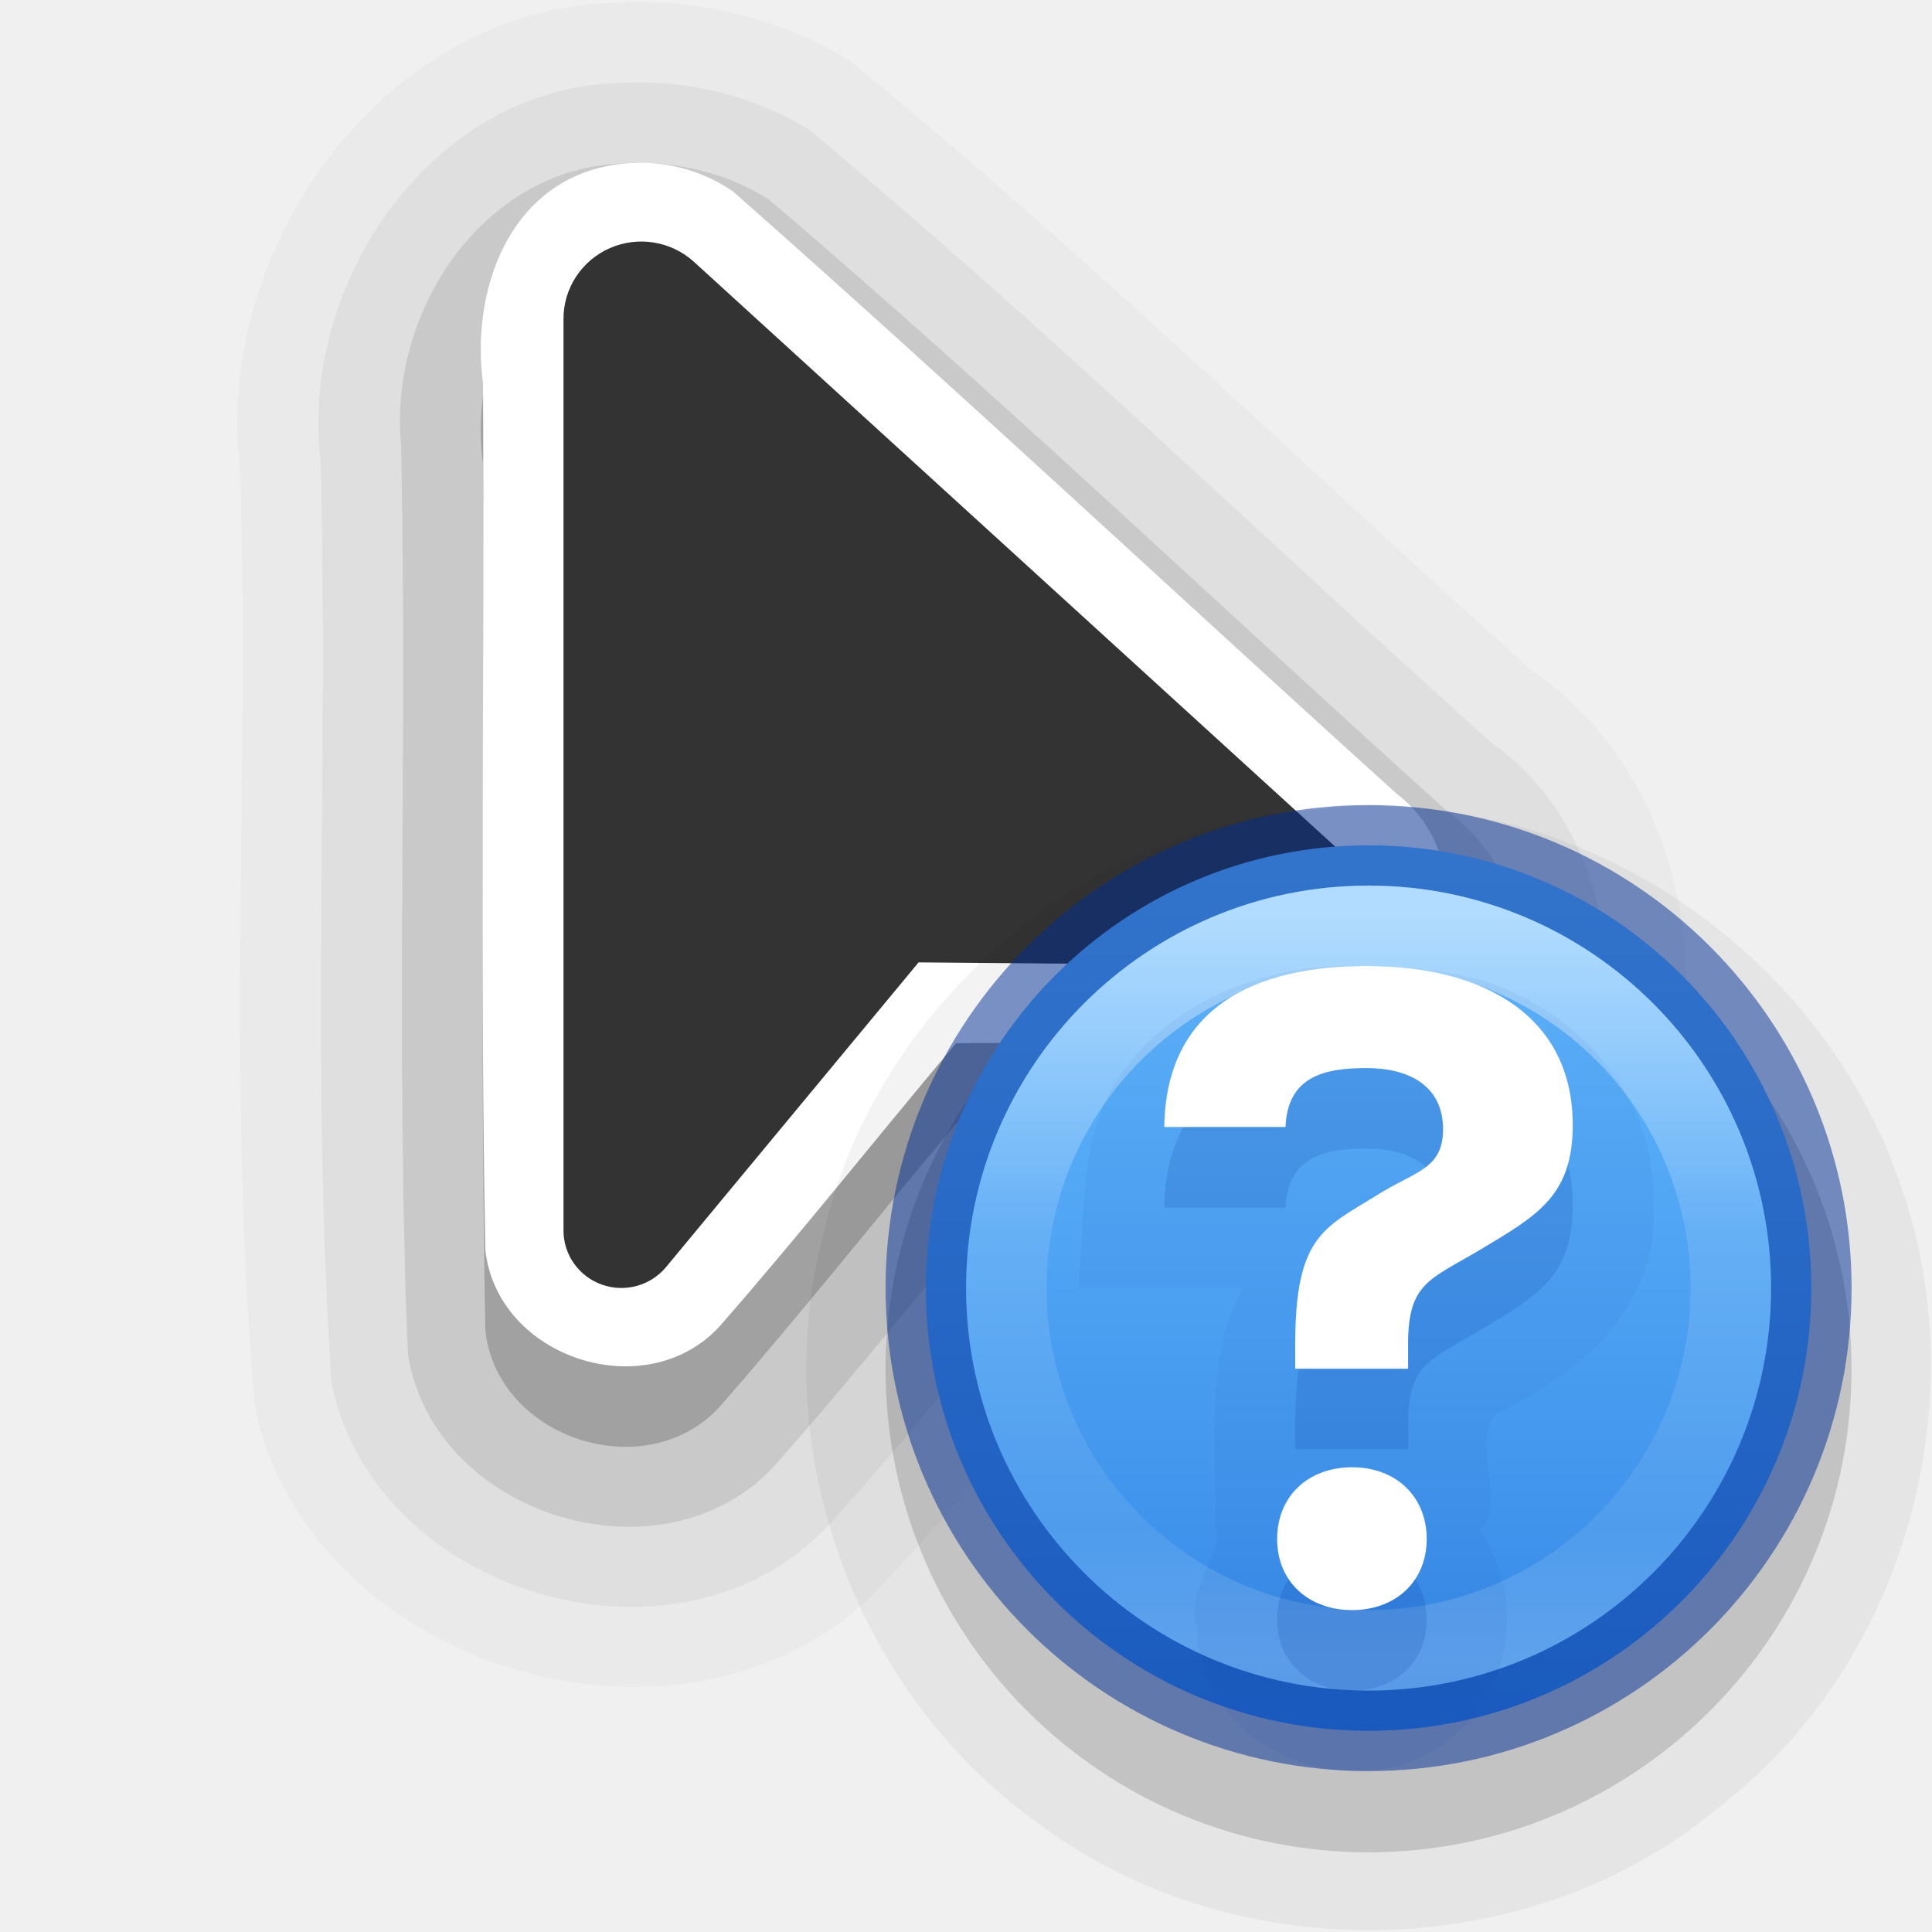
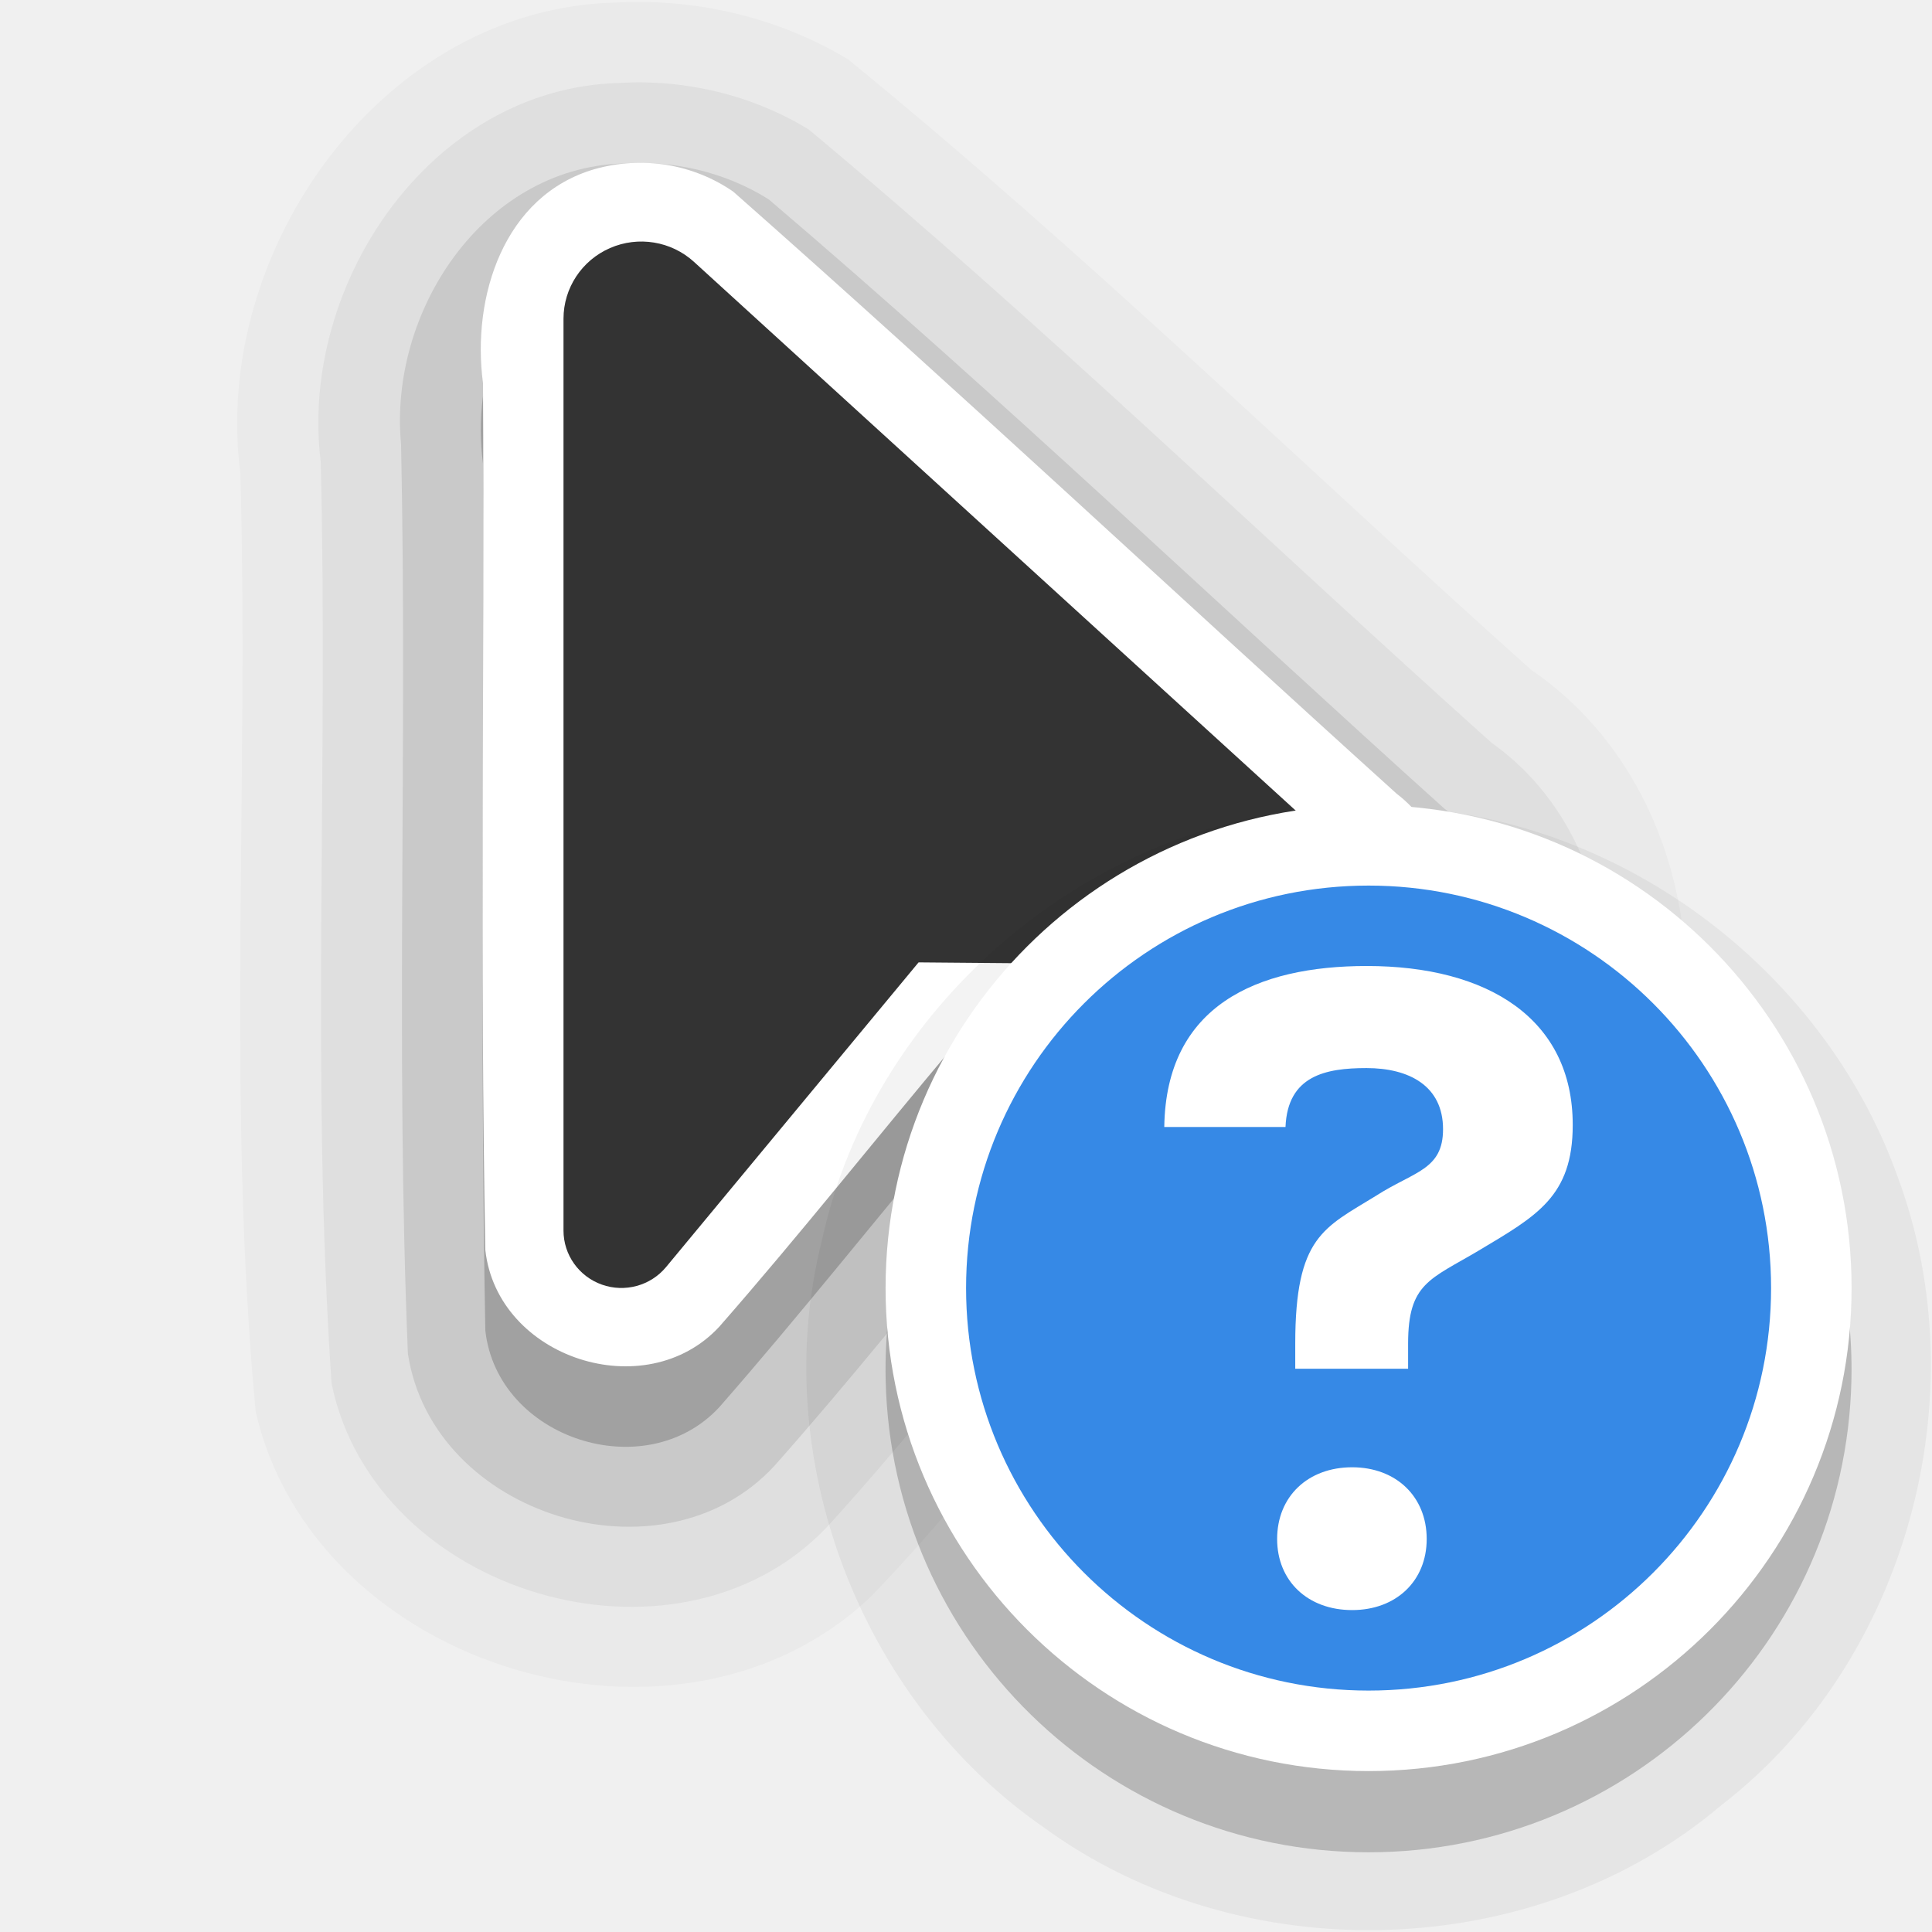
- <svg xmlns="http://www.w3.org/2000/svg" xmlns:xlink="http://www.w3.org/1999/xlink" width="24" height="24" id="svg2" version="1.0" xml:space="preserve">
-   <defs id="defs4">
-     <filter style="color-interpolation-filters:sRGB" id="filter7435" x="-0.431" width="2.014" y="-0.344" height="1.598">
-       <feGaussianBlur stdDeviation="1.256" id="feGaussianBlur7437" />
-     </filter>
-     <linearGradient id="linearGradient7449">
-       <stop style="stop-color:#ffffff;stop-opacity:1;" offset="0" id="stop7451" />
-       <stop id="stop7457" offset="0.125" style="stop-color:#ffffff;stop-opacity:0" />
-       <stop style="stop-color:#ffffff;stop-opacity:0;" offset="1" id="stop7453" />
-     </linearGradient>
-     <clipPath clipPathUnits="userSpaceOnUse" id="clipPath7445">
-       <path id="path7447" d="M 8,2.686 V 16.686 l 3.133,-3.82 2.066,4.986 a 1,1 0 1 0 1.848,-0.766 L 12.936,11.99 17.314,12 Z" style="fill:#333333;fill-opacity:1;fill-rule:evenodd;stroke:none;stroke-width:2;stroke-linecap:butt;stroke-linejoin:miter;stroke-miterlimit:4;stroke-dasharray:none;stroke-opacity:1" />
-     </clipPath>
-     <linearGradient id="linearGradient13193">
-       <stop style="stop-color:#000000;stop-opacity:1" offset="0" id="stop13195" />
-       <stop style="stop-color:#333333;stop-opacity:1" offset="1" id="stop13197" />
-     </linearGradient>
-     <linearGradient xlink:href="#linearGradient13193" id="linearGradient26179" gradientUnits="userSpaceOnUse" x1="9" y1="22" x2="9" y2="2" gradientTransform="translate(-18.13306)" />
-     <linearGradient xlink:href="#linearGradient7449" id="linearGradient26181" gradientUnits="userSpaceOnUse" x1="14" y1="8" x2="6" y2="16" />
-     <linearGradient xlink:href="#linearGradient947-5" id="linearGradient4043-2" gradientUnits="userSpaceOnUse" gradientTransform="matrix(0.1818083,0,0,0.3309435,26.71691,-3.200877)" x1="-53.442" y1="42.512" x2="-53.442" y2="73.534" />
-     <linearGradient id="linearGradient947-5">
-       <stop id="stop943-6" style="stop-color:#64baff;stop-opacity:1" offset="0" />
-       <stop id="stop945-2" style="stop-color:#3689e6;stop-opacity:1" offset="1" />
-     </linearGradient>
-     <linearGradient x1="71.204" y1="15.369" x2="71.204" y2="40.496" id="linearGradient3097" xlink:href="#linearGradient4806-9" gradientUnits="userSpaceOnUse" gradientTransform="matrix(0.3674012,0,0,0.3674013,-9.516925,5.76241)" />
-     <linearGradient id="linearGradient4806-9">
-       <stop id="stop4808-49" style="stop-color:#ffffff;stop-opacity:1" offset="0" />
-       <stop id="stop4810-05" style="stop-color:#ffffff;stop-opacity:0.235" offset="0.424" />
-       <stop id="stop4812-6" style="stop-color:#ffffff;stop-opacity:0.157" offset="0.821" />
-       <stop id="stop4814-7" style="stop-color:#ffffff;stop-opacity:0.392" offset="1" />
-     </linearGradient>
-   </defs>
+ <svg xmlns="http://www.w3.org/2000/svg" width="24" height="24" id="svg2" version="1.0" xml:space="preserve">
+   <defs id="defs4" />
  <path id="path7371-6-4-6-5-7" style="font-variation-settings:normal;opacity:0.025;vector-effect:none;fill:#000000;fill-opacity:1;fill-rule:evenodd;stroke:none;stroke-width:4;stroke-linecap:round;stroke-linejoin:round;stroke-miterlimit:4;stroke-dasharray:none;stroke-dashoffset:0;stroke-opacity:1;-inkscape-stroke:none;stop-color:#000000;stop-opacity:1" d="M 7.664,0.031 C 4.759,0.091 2.623,3.112 2.986,5.883 3.094,9.763 2.815,13.661 3.175,17.529 c 0.729,3.211 5.291,4.578 7.661,2.287 0.871,-0.906 1.652,-1.895 2.455,-2.861 2.116,0.057 4.612,0.324 6.261,-1.299 C 21.58,13.696 21.389,9.938 19.022,8.322 16.194,5.793 13.475,3.133 10.533,0.736 9.676,0.221 8.662,-0.021 7.664,0.031 Z" />
  <path id="path7371-6-4-6-5" style="font-variation-settings:normal;opacity:0.05;vector-effect:none;fill:#000000;fill-opacity:1;fill-rule:evenodd;stroke:none;stroke-width:4;stroke-linecap:round;stroke-linejoin:round;stroke-miterlimit:4;stroke-dasharray:none;stroke-dashoffset:0;stroke-opacity:1;-inkscape-stroke:none;stop-color:#000000;stop-opacity:1" d="M 7.689,1.031 C 5.358,1.092 3.713,3.525 3.984,5.733 4.08,9.55 3.861,13.379 4.119,17.188 c 0.541,2.618 4.265,3.725 6.134,1.803 0.894,-0.979 1.719,-2.017 2.567,-3.035 1.794,-0.044 3.754,0.355 5.406,-0.527 2.139,-1.269 2.354,-4.745 0.303,-6.202 C 15.702,6.695 12.97,4.045 10.047,1.609 9.345,1.179 8.509,0.981 7.689,1.031 Z" />
  <path id="path7371-6-4-6" style="font-variation-settings:normal;opacity:0.1;vector-effect:none;fill:#000000;fill-opacity:1;fill-rule:evenodd;stroke:none;stroke-width:4;stroke-linecap:round;stroke-linejoin:round;stroke-miterlimit:4;stroke-dasharray:none;stroke-dashoffset:0;stroke-opacity:1;-inkscape-stroke:none;stop-color:#000000;stop-opacity:1" d="m 7.723,2.031 c -1.737,0.065 -2.895,1.853 -2.741,3.486 0.08,3.764 -0.07,7.539 0.085,11.299 0.308,2.017 3.161,2.895 4.549,1.398 0.94,-1.059 1.82,-2.168 2.729,-3.254 1.634,-0.057 3.315,0.22 4.916,-0.166 1.905,-0.676 2.333,-3.561 0.684,-4.747 C 15.143,7.527 12.416,4.918 9.55,2.477 9.01,2.137 8.358,1.986 7.723,2.031 Z" />
  <path id="path7371-6-4" style="font-variation-settings:normal;vector-effect:none;fill:#000000;fill-opacity:1;fill-rule:evenodd;stroke:none;stroke-width:4;stroke-linecap:round;stroke-linejoin:round;stroke-miterlimit:4;stroke-dasharray:none;stroke-dashoffset:0;stroke-opacity:1;-inkscape-stroke:none;stop-color:#000000;opacity:0.2;stop-opacity:1" d="M 7.391,3.1 C 6.255,3.426 5.858,4.693 6,5.759 6.02,9.348 5.961,12.943 6.029,16.529 c 0.15,1.344 1.991,1.942 2.907,0.951 1.006,-1.149 1.956,-2.352 2.941,-3.521 1.588,-0.025 3.186,0.106 4.768,-0.02 1.376,-0.273 1.816,-2.231 0.705,-3.079 C 14.598,8.374 11.889,5.834 9.109,3.381 8.607,3.034 7.977,2.935 7.391,3.1 Z" />
  <path id="path7371-6" style="font-variation-settings:normal;vector-effect:none;fill:#ffffff;fill-opacity:1;fill-rule:evenodd;stroke:none;stroke-width:4;stroke-linecap:round;stroke-linejoin:round;stroke-miterlimit:4;stroke-dasharray:none;stroke-dashoffset:0;stroke-opacity:1;-inkscape-stroke:none;stop-color:#000000;opacity:1;stop-opacity:1" d="M 7.391,2.1 C 6.255,2.426 5.858,3.693 6,4.759 c 0.02,3.59 -0.039,7.184 0.029,10.77 0.15,1.344 1.991,1.942 2.907,0.951 1.006,-1.149 1.956,-2.352 2.941,-3.521 1.588,-0.025 3.186,0.106 4.768,-0.02 1.376,-0.273 1.816,-2.231 0.705,-3.079 C 14.598,7.374 11.889,4.834 9.109,2.381 8.607,2.034 7.977,1.935 7.391,2.1 Z" />
  <path id="path7371" d="M 7,3.959 V 15.287 a 0.719,0.713 0 0 0 1.274,0.453 l 3.137,-3.785 4.811,0.041 a 0.772,0.766 0 0 0 0.529,-1.329 L 8.621,3.253 a 0.967,0.959 0 0 0 -1.621,0.706 z" style="font-variation-settings:normal;opacity:1;vector-effect:none;fill:#333333;fill-opacity:1;fill-rule:evenodd;stroke:none;stroke-width:4;stroke-linecap:round;stroke-linejoin:round;stroke-miterlimit:4;stroke-dasharray:none;stroke-dashoffset:0;stroke-opacity:1;-inkscape-stroke:none;stop-color:#000000;stop-opacity:1" />
  <g transform="translate(-15,-160)" id="layer2" style="display:none">
    <rect style="color:#000000;display:block;overflow:visible;visibility:visible;opacity:0.3;fill:#000000;fill-opacity:1;fill-rule:nonzero;stroke:none;stroke-width:1;marker:none;enable-background:accumulate" id="left_ptr" width="24" height="24" x="15" y="160" />
    <rect y="160" x="50" height="24" width="24" id="hand1" style="color:#000000;display:block;overflow:visible;visibility:visible;opacity:0.3;fill:#000000;fill-opacity:1;fill-rule:nonzero;stroke:none;stroke-width:1;marker:none;enable-background:accumulate" />
    <rect style="color:#000000;display:block;overflow:visible;visibility:visible;opacity:0.3;fill:#000000;fill-opacity:1;fill-rule:nonzero;stroke:none;stroke-width:1;marker:none;enable-background:accumulate" id="hand2" width="24" height="24" x="190" y="160" />
    <rect style="color:#000000;display:block;overflow:visible;visibility:visible;opacity:0.3;fill:#000000;fill-opacity:1;fill-rule:nonzero;stroke:none;stroke-width:1;marker:none;enable-background:accumulate" id="grabbing" width="24" height="24" x="85" y="160" />
    <rect y="160" x="120" height="24" width="24" id="plus" style="color:#000000;display:block;overflow:visible;visibility:visible;opacity:0.3;fill:#000000;fill-opacity:1;fill-rule:nonzero;stroke:none;stroke-width:1;marker:none;enable-background:accumulate" />
    <rect style="color:#000000;display:block;overflow:visible;visibility:visible;opacity:0.3;fill:#000000;fill-opacity:1;fill-rule:nonzero;stroke:none;stroke-width:1;marker:none;enable-background:accumulate" id="right_ptr" width="24" height="24" x="155" y="160" />
    <rect y="160" x="224.938" height="24" width="24.062" id="pencil" style="color:#000000;display:block;overflow:visible;visibility:visible;opacity:0.3;fill:#000000;fill-opacity:1;fill-rule:nonzero;stroke:none;stroke-width:1;marker:none;enable-background:accumulate" />
    <rect style="color:#000000;display:block;overflow:visible;visibility:visible;opacity:0.3;fill:#000000;fill-opacity:1;fill-rule:nonzero;stroke:none;stroke-width:1;marker:none;enable-background:accumulate" id="xterm" width="24" height="24" x="260" y="160" />
    <rect y="364" x="14" height="24" width="24" id="left_ptr_watch_0001" style="color:#000000;display:block;overflow:visible;visibility:visible;opacity:0.3;fill:#000000;fill-opacity:1;fill-rule:nonzero;stroke:none;stroke-width:1;marker:none;enable-background:accumulate" />
    <rect y="337" x="14" height="24" width="24" id="watch_0001" style="color:#000000;display:block;overflow:visible;visibility:visible;opacity:0.3;fill:#000000;fill-opacity:1;fill-rule:nonzero;stroke:none;stroke-width:1;marker:none;enable-background:accumulate" />
    <rect style="color:#000000;display:block;overflow:visible;visibility:visible;opacity:0.3;fill:#000000;fill-opacity:1;fill-rule:nonzero;stroke:none;stroke-width:1;marker:none;enable-background:accumulate" id="bottom_side" width="24" height="24" x="85" y="195" />
    <rect y="195" x="120" height="24" width="24" id="top_side" style="color:#000000;display:block;overflow:visible;visibility:visible;opacity:0.3;fill:#000000;fill-opacity:1;fill-rule:nonzero;stroke:none;stroke-width:1;marker:none;enable-background:accumulate" />
    <rect style="color:#000000;display:block;overflow:visible;visibility:visible;opacity:0.3;fill:#000000;fill-opacity:1;fill-rule:nonzero;stroke:none;stroke-width:1;marker:none;enable-background:accumulate" id="right_side" width="24" height="24" x="155" y="195" />
    <rect y="195" x="189.938" height="24" width="24.062" id="left_side" style="color:#000000;display:block;overflow:visible;visibility:visible;opacity:0.3;fill:#000000;fill-opacity:1;fill-rule:nonzero;stroke:none;stroke-width:1;marker:none;enable-background:accumulate" />
    <rect style="color:#000000;display:block;overflow:visible;visibility:visible;opacity:0.3;fill:#000000;fill-opacity:1;fill-rule:nonzero;stroke:none;stroke-width:1;marker:none;enable-background:accumulate" id="bottom_left_corner" width="24" height="24" x="225" y="195" />
    <rect y="195" x="260" height="24" width="24" id="bottom_right_corner" style="color:#000000;display:block;overflow:visible;visibility:visible;opacity:0.3;fill:#000000;fill-opacity:1;fill-rule:nonzero;stroke:none;stroke-width:1;marker:none;enable-background:accumulate" />
    <rect style="color:#000000;display:block;overflow:visible;visibility:visible;opacity:0.3;fill:#000000;fill-opacity:1;fill-rule:nonzero;stroke:none;stroke-width:1;marker:none;enable-background:accumulate" id="top_left_corner" width="24" height="24" x="295" y="195" />
    <rect style="color:#000000;display:block;overflow:visible;visibility:visible;opacity:0.3;fill:#000000;fill-opacity:1;fill-rule:nonzero;stroke:none;stroke-width:1;marker:none;enable-background:accumulate" id="question_arrow" width="24" height="24" x="15" y="195" />
    <rect y="195" x="330" height="24" width="24" id="top_right_corner" style="color:#000000;display:block;overflow:visible;visibility:visible;opacity:0.3;fill:#000000;fill-opacity:1;fill-rule:nonzero;stroke:none;stroke-width:1;marker:none;enable-background:accumulate" />
    <rect style="color:#000000;display:block;overflow:visible;visibility:visible;opacity:0.3;fill:#000000;fill-opacity:1;fill-rule:nonzero;stroke:none;stroke-width:1;marker:none;enable-background:accumulate" id="X_cursor" width="24" height="24" x="330" y="160" />
    <rect style="color:#000000;display:block;overflow:visible;visibility:visible;opacity:0.3;fill:#000000;fill-opacity:1;fill-rule:nonzero;stroke:none;stroke-width:1;marker:none;enable-background:accumulate" id="lr_angle" width="24" height="24" x="50" y="230.061" />
    <rect y="230.061" x="85" height="24" width="24" id="ul_angle" style="color:#000000;display:block;overflow:visible;visibility:visible;opacity:0.3;fill:#000000;fill-opacity:1;fill-rule:nonzero;stroke:none;stroke-width:1;marker:none;enable-background:accumulate" />
    <rect style="color:#000000;display:block;overflow:visible;visibility:visible;opacity:0.3;fill:#000000;fill-opacity:1;fill-rule:nonzero;stroke:none;stroke-width:1;marker:none;enable-background:accumulate" id="ur_angle" width="24" height="24" x="120" y="230.061" />
    <rect y="230.061" x="155" height="24" width="24" id="top_tee" style="color:#000000;display:block;overflow:visible;visibility:visible;opacity:0.3;fill:#000000;fill-opacity:1;fill-rule:nonzero;stroke:none;stroke-width:1;marker:none;enable-background:accumulate" />
    <rect style="color:#000000;display:block;overflow:visible;visibility:visible;opacity:0.3;fill:#000000;fill-opacity:1;fill-rule:nonzero;stroke:none;stroke-width:1;marker:none;enable-background:accumulate" id="bottom_tee" width="24.062" height="24" x="189.938" y="230.061" />
    <rect y="230.061" x="225" height="24" width="24" id="left_tee" style="color:#000000;display:block;overflow:visible;visibility:visible;opacity:0.3;fill:#000000;fill-opacity:1;fill-rule:nonzero;stroke:none;stroke-width:1;marker:none;enable-background:accumulate" />
    <rect style="color:#000000;display:block;overflow:visible;visibility:visible;opacity:0.3;fill:#000000;fill-opacity:1;fill-rule:nonzero;stroke:none;stroke-width:1;marker:none;enable-background:accumulate" id="right_tee" width="24" height="24" x="260" y="230.061" />
    <rect y="230.061" x="295" height="23.939" width="24" id="copy" style="color:#000000;display:block;overflow:visible;visibility:visible;opacity:0.3;fill:#000000;fill-opacity:1;fill-rule:nonzero;stroke:none;stroke-width:1;marker:none;enable-background:accumulate" />
    <rect y="230.061" x="15" height="24" width="24" id="ll_angle" style="color:#000000;display:block;overflow:visible;visibility:visible;opacity:0.3;fill:#000000;fill-opacity:1;fill-rule:nonzero;stroke:none;stroke-width:1;marker:none;enable-background:accumulate" />
    <rect style="color:#000000;display:block;overflow:visible;visibility:visible;opacity:0.3;fill:#000000;fill-opacity:1;fill-rule:nonzero;stroke:none;stroke-width:1;marker:none;enable-background:accumulate" id="move" width="24" height="24" x="330" y="230.061" />
    <rect y="265.033" x="50" height="24" width="24" id="circle" style="color:#000000;display:block;overflow:visible;visibility:visible;opacity:0.3;fill:#000000;fill-opacity:1;fill-rule:nonzero;stroke:none;stroke-width:1;marker:none;enable-background:accumulate" />
    <rect style="color:#000000;display:block;overflow:visible;visibility:visible;opacity:0.3;fill:#000000;fill-opacity:1;fill-rule:nonzero;stroke:none;stroke-width:1;marker:none;enable-background:accumulate" id="link" width="24" height="24" x="15" y="265.033" />
    <rect style="color:#000000;display:block;overflow:visible;visibility:visible;opacity:0.3;fill:#000000;fill-opacity:1;fill-rule:nonzero;stroke:none;stroke-width:1;marker:none;enable-background:accumulate" id="crossed_circle" width="24" height="24.033" x="85" y="265" />
    <rect y="265" x="120" height="24" width="24" id="cross" style="color:#000000;display:block;overflow:visible;visibility:visible;opacity:0.3;fill:#000000;fill-opacity:1;fill-rule:nonzero;stroke:none;stroke-width:1;marker:none;enable-background:accumulate" />
    <rect style="color:#000000;display:block;overflow:visible;visibility:visible;opacity:0.3;fill:#000000;fill-opacity:1;fill-rule:nonzero;stroke:none;stroke-width:1;marker:none;enable-background:accumulate" id="crosshair" width="24" height="24" x="155" y="265" />
    <rect style="color:#000000;display:block;overflow:visible;visibility:visible;opacity:0.3;fill:#000000;fill-opacity:1;fill-rule:nonzero;stroke:none;stroke-width:1;marker:none;enable-background:accumulate" id="dnd-ask" width="24" height="24" x="224" y="265.033" />
    <rect y="265.033" x="189" height="24" width="24" id="dnd-none" style="color:#000000;display:block;overflow:visible;visibility:visible;opacity:0.3;fill:#000000;fill-opacity:1;fill-rule:nonzero;stroke:none;stroke-width:1;marker:none;enable-background:accumulate" />
    <rect y="265" x="259" height="24.033" width="24" id="dnd-copy" style="color:#000000;display:block;overflow:visible;visibility:visible;opacity:0.3;fill:#000000;fill-opacity:1;fill-rule:nonzero;stroke:none;stroke-width:1;marker:none;enable-background:accumulate" />
    <rect style="color:#000000;display:block;overflow:visible;visibility:visible;opacity:0.3;fill:#000000;fill-opacity:1;fill-rule:nonzero;stroke:none;stroke-width:1;marker:none;enable-background:accumulate" id="dnd-link" width="24" height="24" x="294" y="265" />
    <rect y="265" x="329" height="24" width="24" id="dnd-move" style="color:#000000;display:block;overflow:visible;visibility:visible;opacity:0.3;fill:#000000;fill-opacity:1;fill-rule:nonzero;stroke:none;stroke-width:1;marker:none;enable-background:accumulate" />
    <rect style="color:#000000;display:block;overflow:visible;visibility:visible;opacity:0.3;fill:#000000;fill-opacity:1;fill-rule:nonzero;stroke:none;stroke-width:1;marker:none;enable-background:accumulate" id="bd_double_arrow" width="24" height="24" x="50" y="300" />
    <rect y="300" x="15" height="24" width="24" id="fd_double_arrow" style="color:#000000;display:block;overflow:visible;visibility:visible;opacity:0.3;fill:#000000;fill-opacity:1;fill-rule:nonzero;stroke:none;stroke-width:1;marker:none;enable-background:accumulate" />
    <rect y="299.967" x="85" height="24.033" width="24" id="sb_v_double_arrow" style="color:#000000;display:block;overflow:visible;visibility:visible;opacity:0.3;fill:#000000;fill-opacity:1;fill-rule:nonzero;stroke:none;stroke-width:1;marker:none;enable-background:accumulate" />
    <rect style="color:#000000;display:block;overflow:visible;visibility:visible;opacity:0.3;fill:#000000;fill-opacity:1;fill-rule:nonzero;stroke:none;stroke-width:1;marker:none;enable-background:accumulate" id="sb_h_double_arrow" width="24" height="24" x="120" y="299.967" />
    <rect y="299.967" x="155" height="24" width="24" id="sb_right_arrow" style="color:#000000;display:block;overflow:visible;visibility:visible;opacity:0.3;fill:#000000;fill-opacity:1;fill-rule:nonzero;stroke:none;stroke-width:1;marker:none;enable-background:accumulate" />
    <rect y="300" x="224" height="24" width="24" id="sb_up_arrow" style="color:#000000;display:block;overflow:visible;visibility:visible;opacity:0.3;fill:#000000;fill-opacity:1;fill-rule:nonzero;stroke:none;stroke-width:1;marker:none;enable-background:accumulate" />
    <rect style="color:#000000;display:block;overflow:visible;visibility:visible;opacity:0.3;fill:#000000;fill-opacity:1;fill-rule:nonzero;stroke:none;stroke-width:1;marker:none;enable-background:accumulate" id="sb_left_arrow" width="24" height="24" x="189" y="300" />
    <rect style="color:#000000;display:block;overflow:visible;visibility:visible;opacity:0.3;fill:#000000;fill-opacity:1;fill-rule:nonzero;stroke:none;stroke-width:1;marker:none;enable-background:accumulate" id="sb_down_arrow" width="24" height="24.033" x="259" y="299.967" />
    <rect y="299.967" x="294" height="24.033" width="24" id="tcross" style="color:#000000;display:block;overflow:visible;visibility:visible;opacity:0.3;fill:#000000;fill-opacity:1;fill-rule:nonzero;stroke:none;stroke-width:1;marker:none;enable-background:accumulate" />
    <rect style="color:#000000;display:block;overflow:visible;visibility:visible;opacity:0.3;fill:#000000;fill-opacity:1;fill-rule:nonzero;stroke:none;stroke-width:1;marker:none;enable-background:accumulate" id="dotbox" width="24" height="24" x="329" y="300" />
    <rect style="color:#000000;display:block;overflow:visible;visibility:visible;opacity:0.3;fill:#000000;fill-opacity:1;fill-rule:nonzero;stroke:none;stroke-width:1;marker:none;enable-background:accumulate" id="watch_0002" width="24" height="24" x="42" y="337" />
    <rect style="color:#000000;display:block;overflow:visible;visibility:visible;opacity:0.3;fill:#000000;fill-opacity:1;fill-rule:nonzero;stroke:none;stroke-width:1;marker:none;enable-background:accumulate" id="watch_0003" width="24" height="24" x="70" y="337" />
    <rect y="337" x="98" height="24" width="24" id="watch_0004" style="color:#000000;display:block;overflow:visible;visibility:visible;opacity:0.3;fill:#000000;fill-opacity:1;fill-rule:nonzero;stroke:none;stroke-width:1;marker:none;enable-background:accumulate" />
    <rect style="color:#000000;display:block;overflow:visible;visibility:visible;opacity:0.3;fill:#000000;fill-opacity:1;fill-rule:nonzero;stroke:none;stroke-width:1;marker:none;enable-background:accumulate" id="watch_0005" width="24" height="24" x="126" y="337" />
    <rect y="337" x="154" height="24" width="24" id="watch_0006" style="color:#000000;display:block;overflow:visible;visibility:visible;opacity:0.3;fill:#000000;fill-opacity:1;fill-rule:nonzero;stroke:none;stroke-width:1;marker:none;enable-background:accumulate" />
    <rect y="337" x="182" height="24" width="24" id="watch_0007" style="color:#000000;display:block;overflow:visible;visibility:visible;opacity:0.3;fill:#000000;fill-opacity:1;fill-rule:nonzero;stroke:none;stroke-width:1;marker:none;enable-background:accumulate" />
    <rect style="color:#000000;display:block;overflow:visible;visibility:visible;opacity:0.3;fill:#000000;fill-opacity:1;fill-rule:nonzero;stroke:none;stroke-width:1;marker:none;enable-background:accumulate" id="watch_0008" width="24" height="24" x="210" y="337" />
    <rect style="color:#000000;display:block;overflow:visible;visibility:visible;opacity:0.3;fill:#000000;fill-opacity:1;fill-rule:nonzero;stroke:none;stroke-width:1;marker:none;enable-background:accumulate" id="left_ptr_watch_0002" width="24" height="24" x="42" y="364" />
    <rect y="364" x="70" height="24" width="24" id="left_ptr_watch_0003" style="color:#000000;display:block;overflow:visible;visibility:visible;opacity:0.3;fill:#000000;fill-opacity:1;fill-rule:nonzero;stroke:none;stroke-width:1;marker:none;enable-background:accumulate" />
    <rect y="364" x="98" height="24" width="24" id="left_ptr_watch_0004" style="color:#000000;display:block;overflow:visible;visibility:visible;opacity:0.3;fill:#000000;fill-opacity:1;fill-rule:nonzero;stroke:none;stroke-width:1;marker:none;enable-background:accumulate" />
    <rect style="color:#000000;display:block;overflow:visible;visibility:visible;opacity:0.3;fill:#000000;fill-opacity:1;fill-rule:nonzero;stroke:none;stroke-width:1;marker:none;enable-background:accumulate" id="left_ptr_watch_0005" width="24" height="24" x="126" y="364" />
    <rect y="364" x="154" height="24" width="24" id="left_ptr_watch_0006" style="color:#000000;display:block;overflow:visible;visibility:visible;opacity:0.3;fill:#000000;fill-opacity:1;fill-rule:nonzero;stroke:none;stroke-width:1;marker:none;enable-background:accumulate" />
    <rect style="color:#000000;display:block;overflow:visible;visibility:visible;opacity:0.3;fill:#000000;fill-opacity:1;fill-rule:nonzero;stroke:none;stroke-width:1;marker:none;enable-background:accumulate" id="left_ptr_watch_0007" width="24" height="24" x="182" y="364" />
    <rect style="color:#000000;display:block;overflow:visible;visibility:visible;opacity:0.3;fill:#000000;fill-opacity:1;fill-rule:nonzero;stroke:none;stroke-width:1;marker:none;enable-background:accumulate" id="left_ptr_watch_0008" width="24" height="24" x="210" y="364" />
    <rect style="color:#000000;display:block;overflow:visible;visibility:visible;opacity:0.3;fill:#000000;fill-opacity:1;fill-rule:nonzero;stroke:none;stroke-width:1;marker:none;enable-background:accumulate" id="watch_0009" width="24" height="24" x="238" y="337" />
    <rect y="337" x="266" height="24" width="24" id="watch_0010" style="color:#000000;display:block;overflow:visible;visibility:visible;opacity:0.3;fill:#000000;fill-opacity:1;fill-rule:nonzero;stroke:none;stroke-width:1;marker:none;enable-background:accumulate" />
    <rect y="337" x="294" height="24" width="24" id="watch_0011" style="color:#000000;display:block;overflow:visible;visibility:visible;opacity:0.3;fill:#000000;fill-opacity:1;fill-rule:nonzero;stroke:none;stroke-width:1;marker:none;enable-background:accumulate" />
    <rect style="color:#000000;display:block;overflow:visible;visibility:visible;opacity:0.3;fill:#000000;fill-opacity:1;fill-rule:nonzero;stroke:none;stroke-width:1;marker:none;enable-background:accumulate" id="watch_0012" width="24" height="24" x="322" y="337" />
    <rect y="337" x="350" height="24" width="24" id="watch_0013" style="color:#000000;display:block;overflow:visible;visibility:visible;opacity:0.3;fill:#000000;fill-opacity:1;fill-rule:nonzero;stroke:none;stroke-width:1;marker:none;enable-background:accumulate" />
    <rect style="color:#000000;display:block;overflow:visible;visibility:visible;opacity:0.3;fill:#000000;fill-opacity:1;fill-rule:nonzero;stroke:none;stroke-width:1;marker:none;enable-background:accumulate" id="watch_0014" width="24" height="24" x="378" y="337" />
    <rect style="color:#000000;display:block;overflow:visible;visibility:visible;opacity:0.3;fill:#000000;fill-opacity:1;fill-rule:nonzero;stroke:none;stroke-width:1;marker:none;enable-background:accumulate" id="watch_0015" width="24" height="24" x="406" y="337" />
    <rect y="337" x="434" height="24" width="24" id="watch_0016" style="color:#000000;display:block;overflow:visible;visibility:visible;opacity:0.3;fill:#000000;fill-opacity:1;fill-rule:nonzero;stroke:none;stroke-width:1;marker:none;enable-background:accumulate" />
  </g>
  <g style="display:inline" id="g3532-1" transform="matrix(1.123442,0,-0.7136519,1.260733,164.6977,-2.10056)" />
  <g style="display:inline;fill:#fce94f;stroke:none" id="g3557-05" transform="matrix(1.123442,0,-0.7136519,1.260733,164.6977,-2.10056)" />
  <g id="layer10" style="display:inline" transform="matrix(1.142857,0,0,1.142857,-535.8468,508.3056)" />
  <g id="layer13" style="display:inline" transform="matrix(1.142857,0,0,1.142857,-535.8468,508.3056)" />
  <g id="layer14" transform="matrix(1.142857,0,0,1.142857,-535.8468,508.3056)" />
  <g id="layer15" style="display:inline" transform="matrix(1.142857,0,0,1.142857,-535.8468,508.3056)" />
  <g id="g71291" style="display:inline" transform="matrix(1.142857,0,0,1.142857,-535.8468,508.3056)" />
  <g id="g4953" style="display:inline" transform="matrix(1.142857,0,0,1.142857,-535.8468,508.3056)" />
  <g id="layer12" style="display:inline" transform="matrix(1.142857,0,0,1.142857,-535.8468,508.3056)" />
  <g style="display:inline;fill:#3a4351;fill-opacity:1" id="g3532-1-2" transform="matrix(1.123442,0,-0.7136519,1.260733,164.6977,-2.100558)" />
  <g style="display:inline;fill:#3a4351;fill-opacity:1;stroke:none" id="g3557-05-9" transform="matrix(1.123442,0,-0.7136519,1.260733,164.6977,-2.100558)" />
  <g id="layer10-2" style="display:inline;fill:#3a4351;fill-opacity:1" transform="matrix(1.142857,0,0,1.142857,-535.8468,508.3056)" />
  <g id="layer13-5" style="display:inline;fill:#3a4351;fill-opacity:1" transform="matrix(1.142857,0,0,1.142857,-535.8468,508.3056)" />
  <g style="fill:#3a4351;fill-opacity:1" id="layer14-4" transform="matrix(1.142857,0,0,1.142857,-535.8468,508.3056)" />
  <g id="layer15-3" style="display:inline;fill:#3a4351;fill-opacity:1" transform="matrix(1.142857,0,0,1.142857,-535.8468,508.3056)" />
  <g id="g71291-8" style="display:inline;fill:#3a4351;fill-opacity:1" transform="matrix(1.142857,0,0,1.142857,-535.8468,508.3056)" />
  <g id="g4953-4" style="display:inline;fill:#3a4351;fill-opacity:1" transform="matrix(1.142857,0,0,1.142857,-535.8468,508.3056)" />
  <g id="layer12-6" style="display:inline;fill:#3a4351;fill-opacity:1" transform="matrix(1.142857,0,0,1.142857,-535.8468,508.3056)" />
  <g id="layer10-9" style="display:inline" transform="translate(-322.4359,580.1776)" />
  <g id="layer13-6" style="display:inline" transform="translate(-322.4359,580.1776)" />
  <g id="layer14-1" transform="translate(-322.4359,580.1776)" />
  <g id="layer15-0" style="display:inline" transform="translate(-322.4359,580.1776)" />
  <g id="g71291-3" style="display:inline" transform="translate(-322.4359,580.1776)" />
  <g id="g4953-7" style="display:inline" transform="translate(-322.4359,580.1776)" />
  <g id="layer12-65" style="display:inline" transform="translate(-322.4359,580.1776)" />
  <path id="path3029-2-1-9-0" style="color:#000000;font-variation-settings:normal;display:inline;overflow:visible;visibility:visible;opacity:0.05;vector-effect:none;fill:#000000;fill-opacity:1;fill-rule:nonzero;stroke:none;stroke-width:4;stroke-linecap:round;stroke-linejoin:round;stroke-miterlimit:4;stroke-dasharray:none;stroke-dashoffset:0;stroke-opacity:1;-inkscape-stroke:none;marker:none;enable-background:accumulate;stop-color:#000000" d="m 15.714,10.125 c -2.653,0.498 -4.925,2.624 -5.502,5.274 -0.683,2.694 0.468,5.718 2.752,7.3 2.454,1.792 6.098,1.699 8.421,-0.276 2.304,-1.777 3.198,-5.081 2.19,-7.8 -0.929,-2.608 -3.504,-4.518 -6.28,-4.598 -0.526,-0.059 -1.056,0.069 -1.581,0.1 z" />
-   <path d="m 22.999,17.144 a 6,6 0 0 1 -11.997,0 6,6 0 1 1 11.997,0 z" id="path3029-2-1-5" style="color:#000000;font-variation-settings:normal;display:inline;overflow:visible;visibility:visible;opacity:0.15;vector-effect:none;fill:#000000;fill-opacity:1;fill-rule:nonzero;stroke:none;stroke-width:4;stroke-linecap:round;stroke-linejoin:round;stroke-miterlimit:4;stroke-dasharray:none;stroke-dashoffset:0;stroke-opacity:1;-inkscape-stroke:none;marker:none;enable-background:accumulate;stop-color:#000000" />
-   <path d="m 22.501,16.001 a 5.5,5.5 0 0 1 -11,0 5.5,5.5 0 1 1 11,0 z" id="path3029-9" style="color:#000000;display:inline;overflow:visible;visibility:visible;fill:url(#linearGradient4043-2);fill-opacity:1;fill-rule:nonzero;stroke:#002e99;stroke-width:1;stroke-dasharray:none;stroke-opacity:0.5;marker:none;enable-background:accumulate" />
-   <path d="m 21.501,16.001 c 0,2.485 -2.015,4.5 -4.5,4.5 -2.485,0 -4.5,-2.015 -4.5,-4.5 0,-2.485 2.015,-4.5 4.5,-4.5 2.485,0 4.5,2.015 4.5,4.5 z" id="path3421" style="color:#000000;display:inline;overflow:visible;visibility:visible;opacity:0.5;fill:none;stroke:url(#linearGradient3097);stroke-width:1;stroke-linecap:round;stroke-linejoin:round;stroke-miterlimit:4;stroke-dasharray:none;stroke-dashoffset:0;stroke-opacity:1;marker:none;enable-background:accumulate" />
-   <path id="path3298-6-1" style="font-style:normal;font-weight:bold;font-size:72px;font-family:'Standard Symbols L';font-variation-settings:normal;opacity:0.05;vector-effect:none;fill:#002e99;fill-opacity:1;stroke:none;stroke-width:1;stroke-linecap:butt;stroke-linejoin:miter;stroke-miterlimit:4;stroke-dasharray:none;stroke-dashoffset:0;stroke-opacity:1;-inkscape-stroke:none;marker:none;stop-color:#000000" d="m 16.932,12.002 c -1.47,-0.073 -3.139,0.743 -3.396,2.314 -0.099,0.555 -0.088,1.123 -0.139,1.684 0.681,0 1.362,0 2.043,0 -0.505,0.915 -0.305,2.003 -0.35,3.002 0.179,0.126 -0.399,0.817 -0.221,1.209 -0.014,1.536 2.034,2.342 3.155,1.374 0.783,-0.585 0.917,-1.805 0.349,-2.583 0.367,-0.217 -0.129,-1.147 0.239,-1.454 1.009,-0.477 2.008,-1.337 1.927,-2.561 0.077,-1.53 -1.252,-2.783 -2.72,-2.923 -0.293,-0.046 -0.591,-0.066 -0.887,-0.062 z" />
-   <path id="path3298-6" style="font-style:normal;font-weight:bold;font-size:72px;font-family:'Standard Symbols L';font-variation-settings:normal;opacity:0.15;vector-effect:none;fill:#002e99;fill-opacity:1;stroke:none;stroke-width:1;stroke-linecap:butt;stroke-linejoin:miter;stroke-miterlimit:4;stroke-dasharray:none;stroke-dashoffset:0;stroke-opacity:1;-inkscape-stroke:none;marker:none;stop-color:#000000" d="m 16.979,13 c -1.366,0 -2.495,0.493 -2.516,2 h 1.506 c 0.026,-0.638 0.498,-0.732 1.006,-0.732 0.528,0 0.951,0.22 0.951,0.759 0,0.508 -0.361,0.524 -0.832,0.827 -0.644,0.398 -1.004,0.502 -1.004,1.837 v 0.312 h 1.402 v -0.312 c 0,-0.753 0.272,-0.796 0.879,-1.157 0.717,-0.429 1.166,-0.67 1.166,-1.559 C 19.538,13.655 18.481,13 16.979,13 Z m -0.182,6.227 c -0.549,0 -0.932,0.362 -0.932,0.891 0,0.523 0.382,0.883 0.932,0.883 0.544,0 0.926,-0.36 0.926,-0.883 0,-0.528 -0.382,-0.891 -0.926,-0.891 z" />
+   <path d="m 22.999,17.144 a 6,6 0 0 1 -11.997,0 6,6 0 1 1 11.997,0 z" id="path3029-2-1-5" style="color:#000000;font-variation-settings:normal;display:inline;overflow:visible;visibility:visible;opacity:0.2;vector-effect:none;fill:#000000;fill-opacity:1;fill-rule:nonzero;stroke:none;stroke-width:4;stroke-linecap:round;stroke-linejoin:round;stroke-miterlimit:4;stroke-dasharray:none;stroke-dashoffset:0;stroke-opacity:1;-inkscape-stroke:none;marker:none;enable-background:accumulate;stop-color:#000000;stop-opacity:1" />
+   <path d="m 22.501,16.001 a 5.5,5.5 0 0 1 -11,0 5.5,5.5 0 1 1 11,0 z" id="path3029-9" style="color:#000000;display:inline;overflow:visible;visibility:visible;fill:#3689e6;fill-opacity:1;fill-rule:nonzero;stroke:#ffffff;stroke-width:1;stroke-dasharray:none;stroke-opacity:1;marker:none;enable-background:accumulate" />
  <path id="path3298" style="font-style:normal;font-weight:bold;font-size:72px;font-family:'Standard Symbols L';font-variation-settings:normal;vector-effect:none;fill:#ffffff;fill-opacity:1;stroke:none;stroke-width:1;stroke-linecap:butt;stroke-linejoin:miter;stroke-miterlimit:4;stroke-dasharray:none;stroke-dashoffset:0;stroke-opacity:1;-inkscape-stroke:none;stop-color:#000000" d="m 16.979,12 c -1.366,0 -2.495,0.493 -2.516,2 h 1.506 c 0.026,-0.638 0.498,-0.732 1.006,-0.732 0.528,0 0.951,0.22 0.951,0.759 0,0.508 -0.361,0.524 -0.832,0.827 -0.644,0.398 -1.004,0.502 -1.004,1.837 v 0.312 h 1.402 v -0.312 c 0,-0.753 0.272,-0.796 0.879,-1.157 0.717,-0.429 1.166,-0.67 1.166,-1.559 C 19.538,12.655 18.481,12 16.979,12 Z m -0.182,6.227 c -0.549,0 -0.932,0.362 -0.932,0.891 0,0.523 0.382,0.883 0.932,0.883 0.544,0 0.926,-0.36 0.926,-0.883 0,-0.528 -0.382,-0.891 -0.926,-0.891 z" />
</svg>
